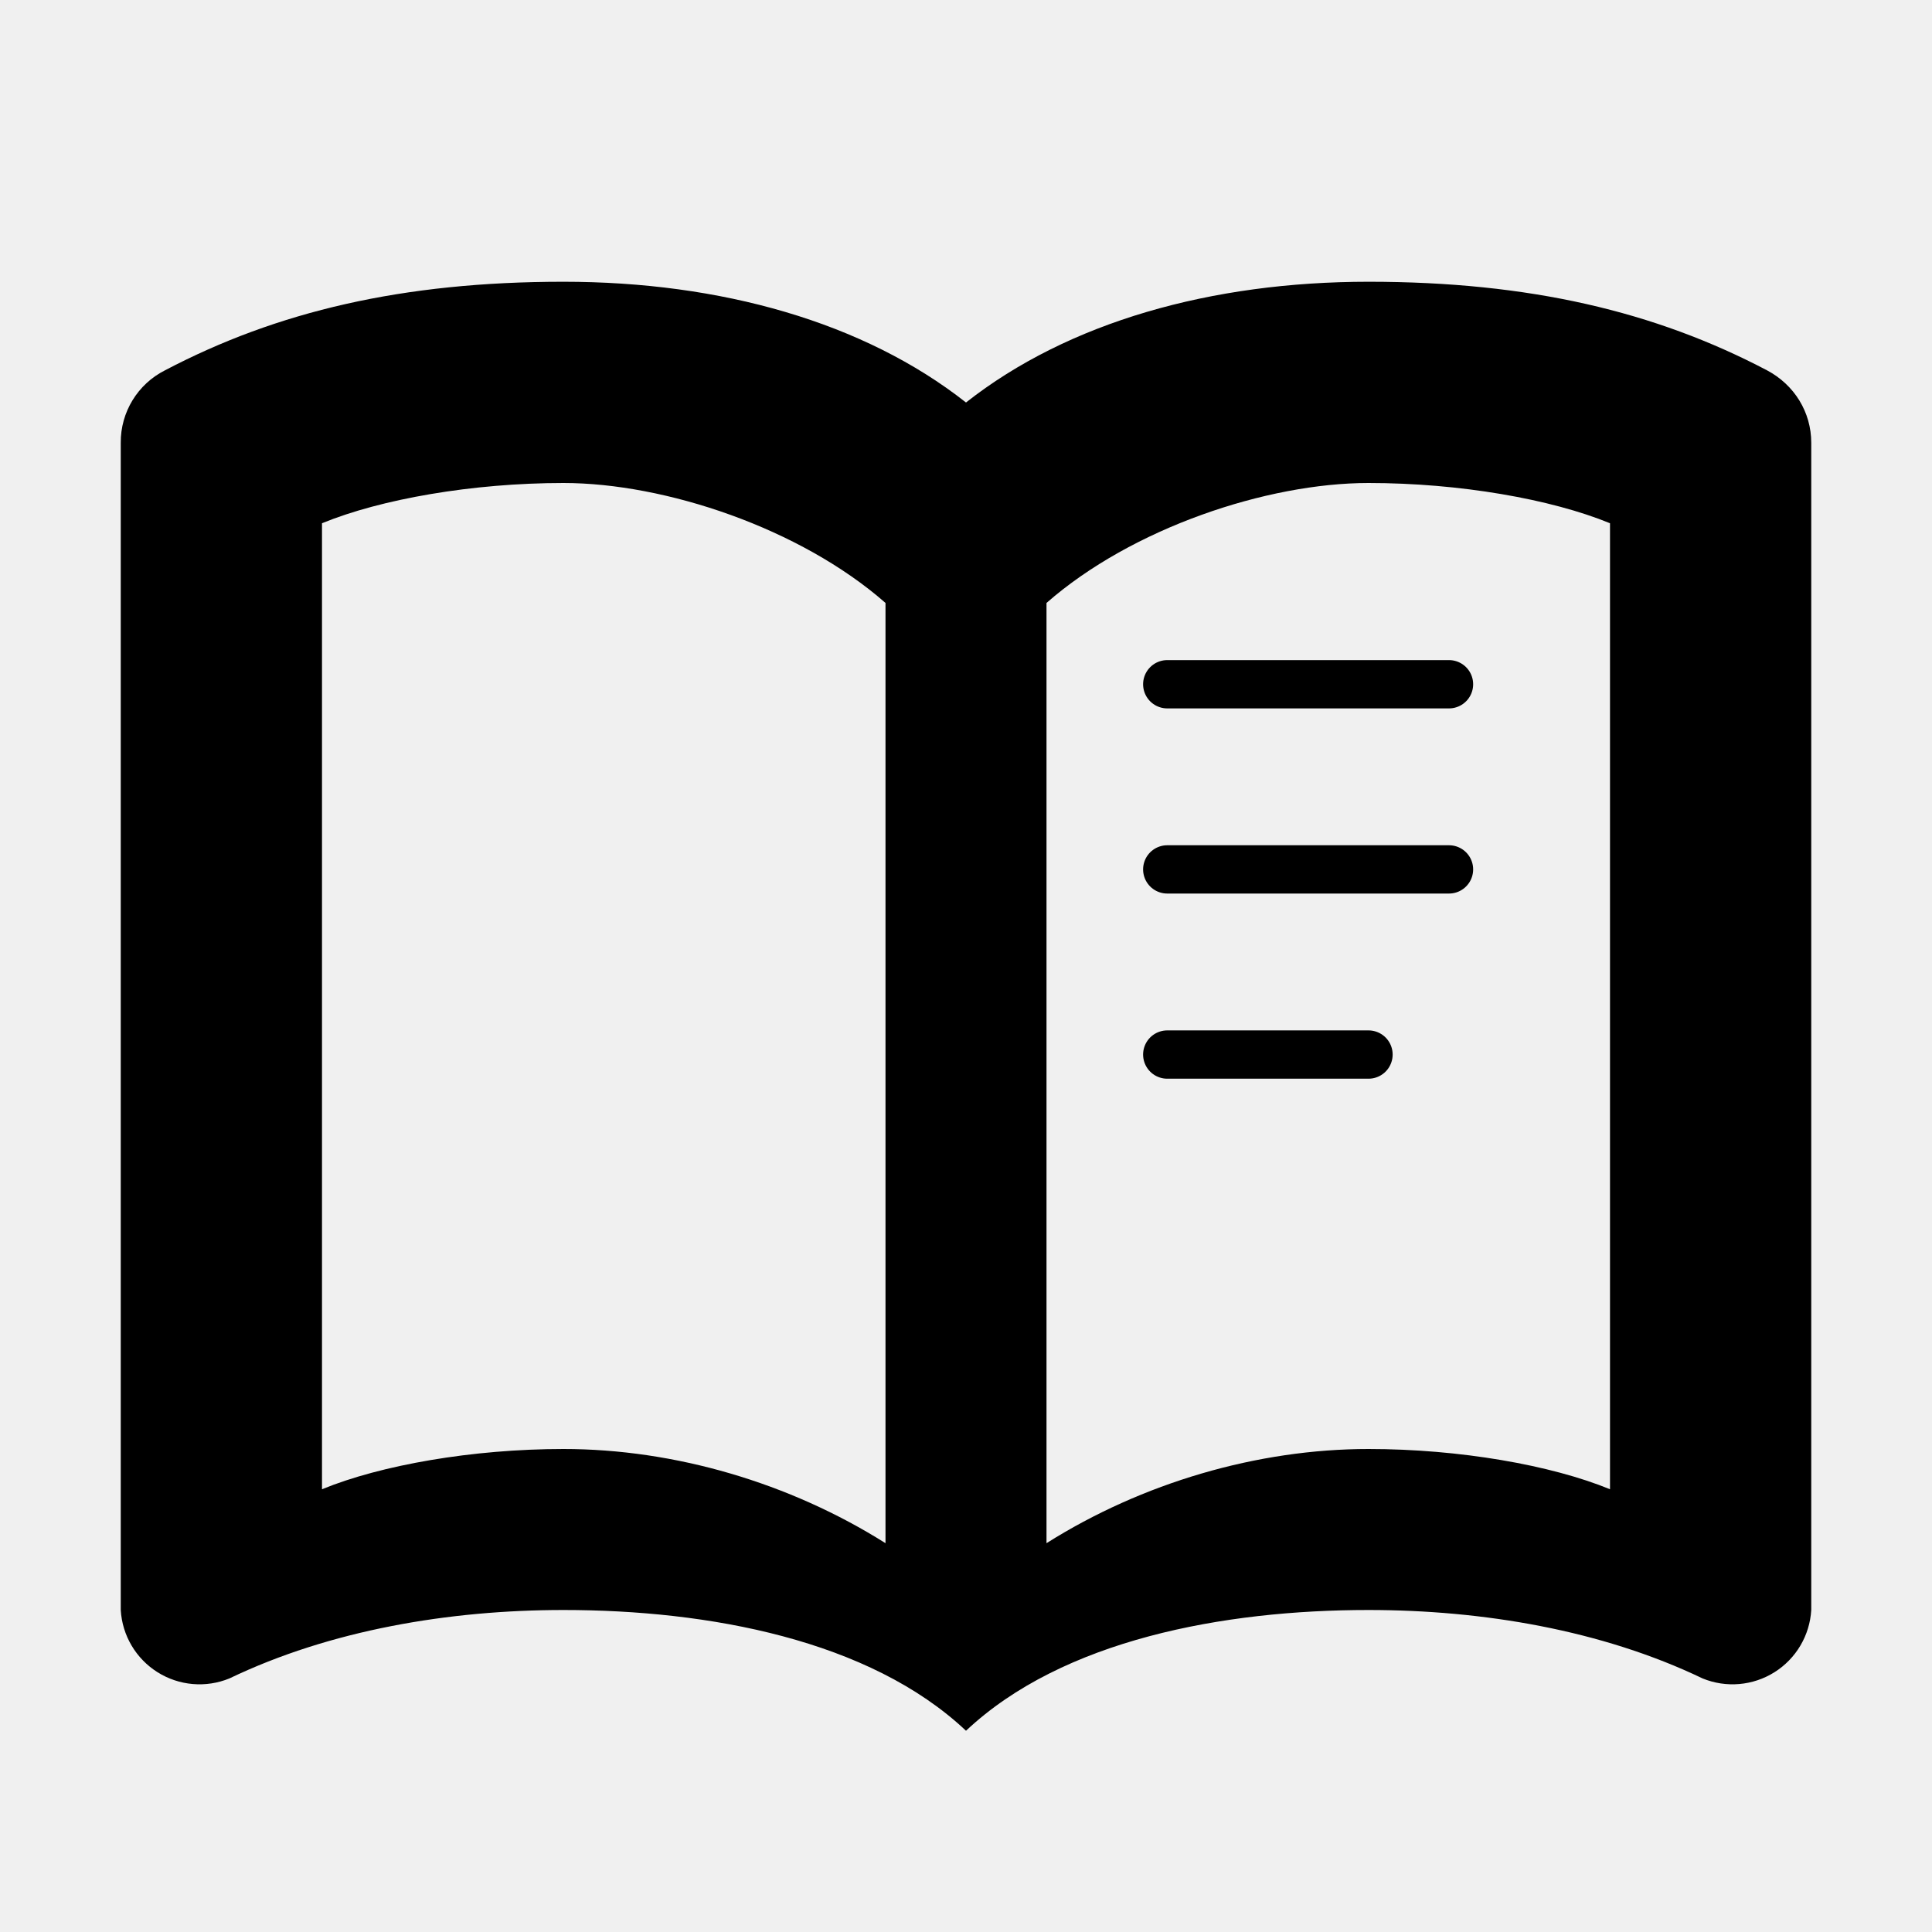
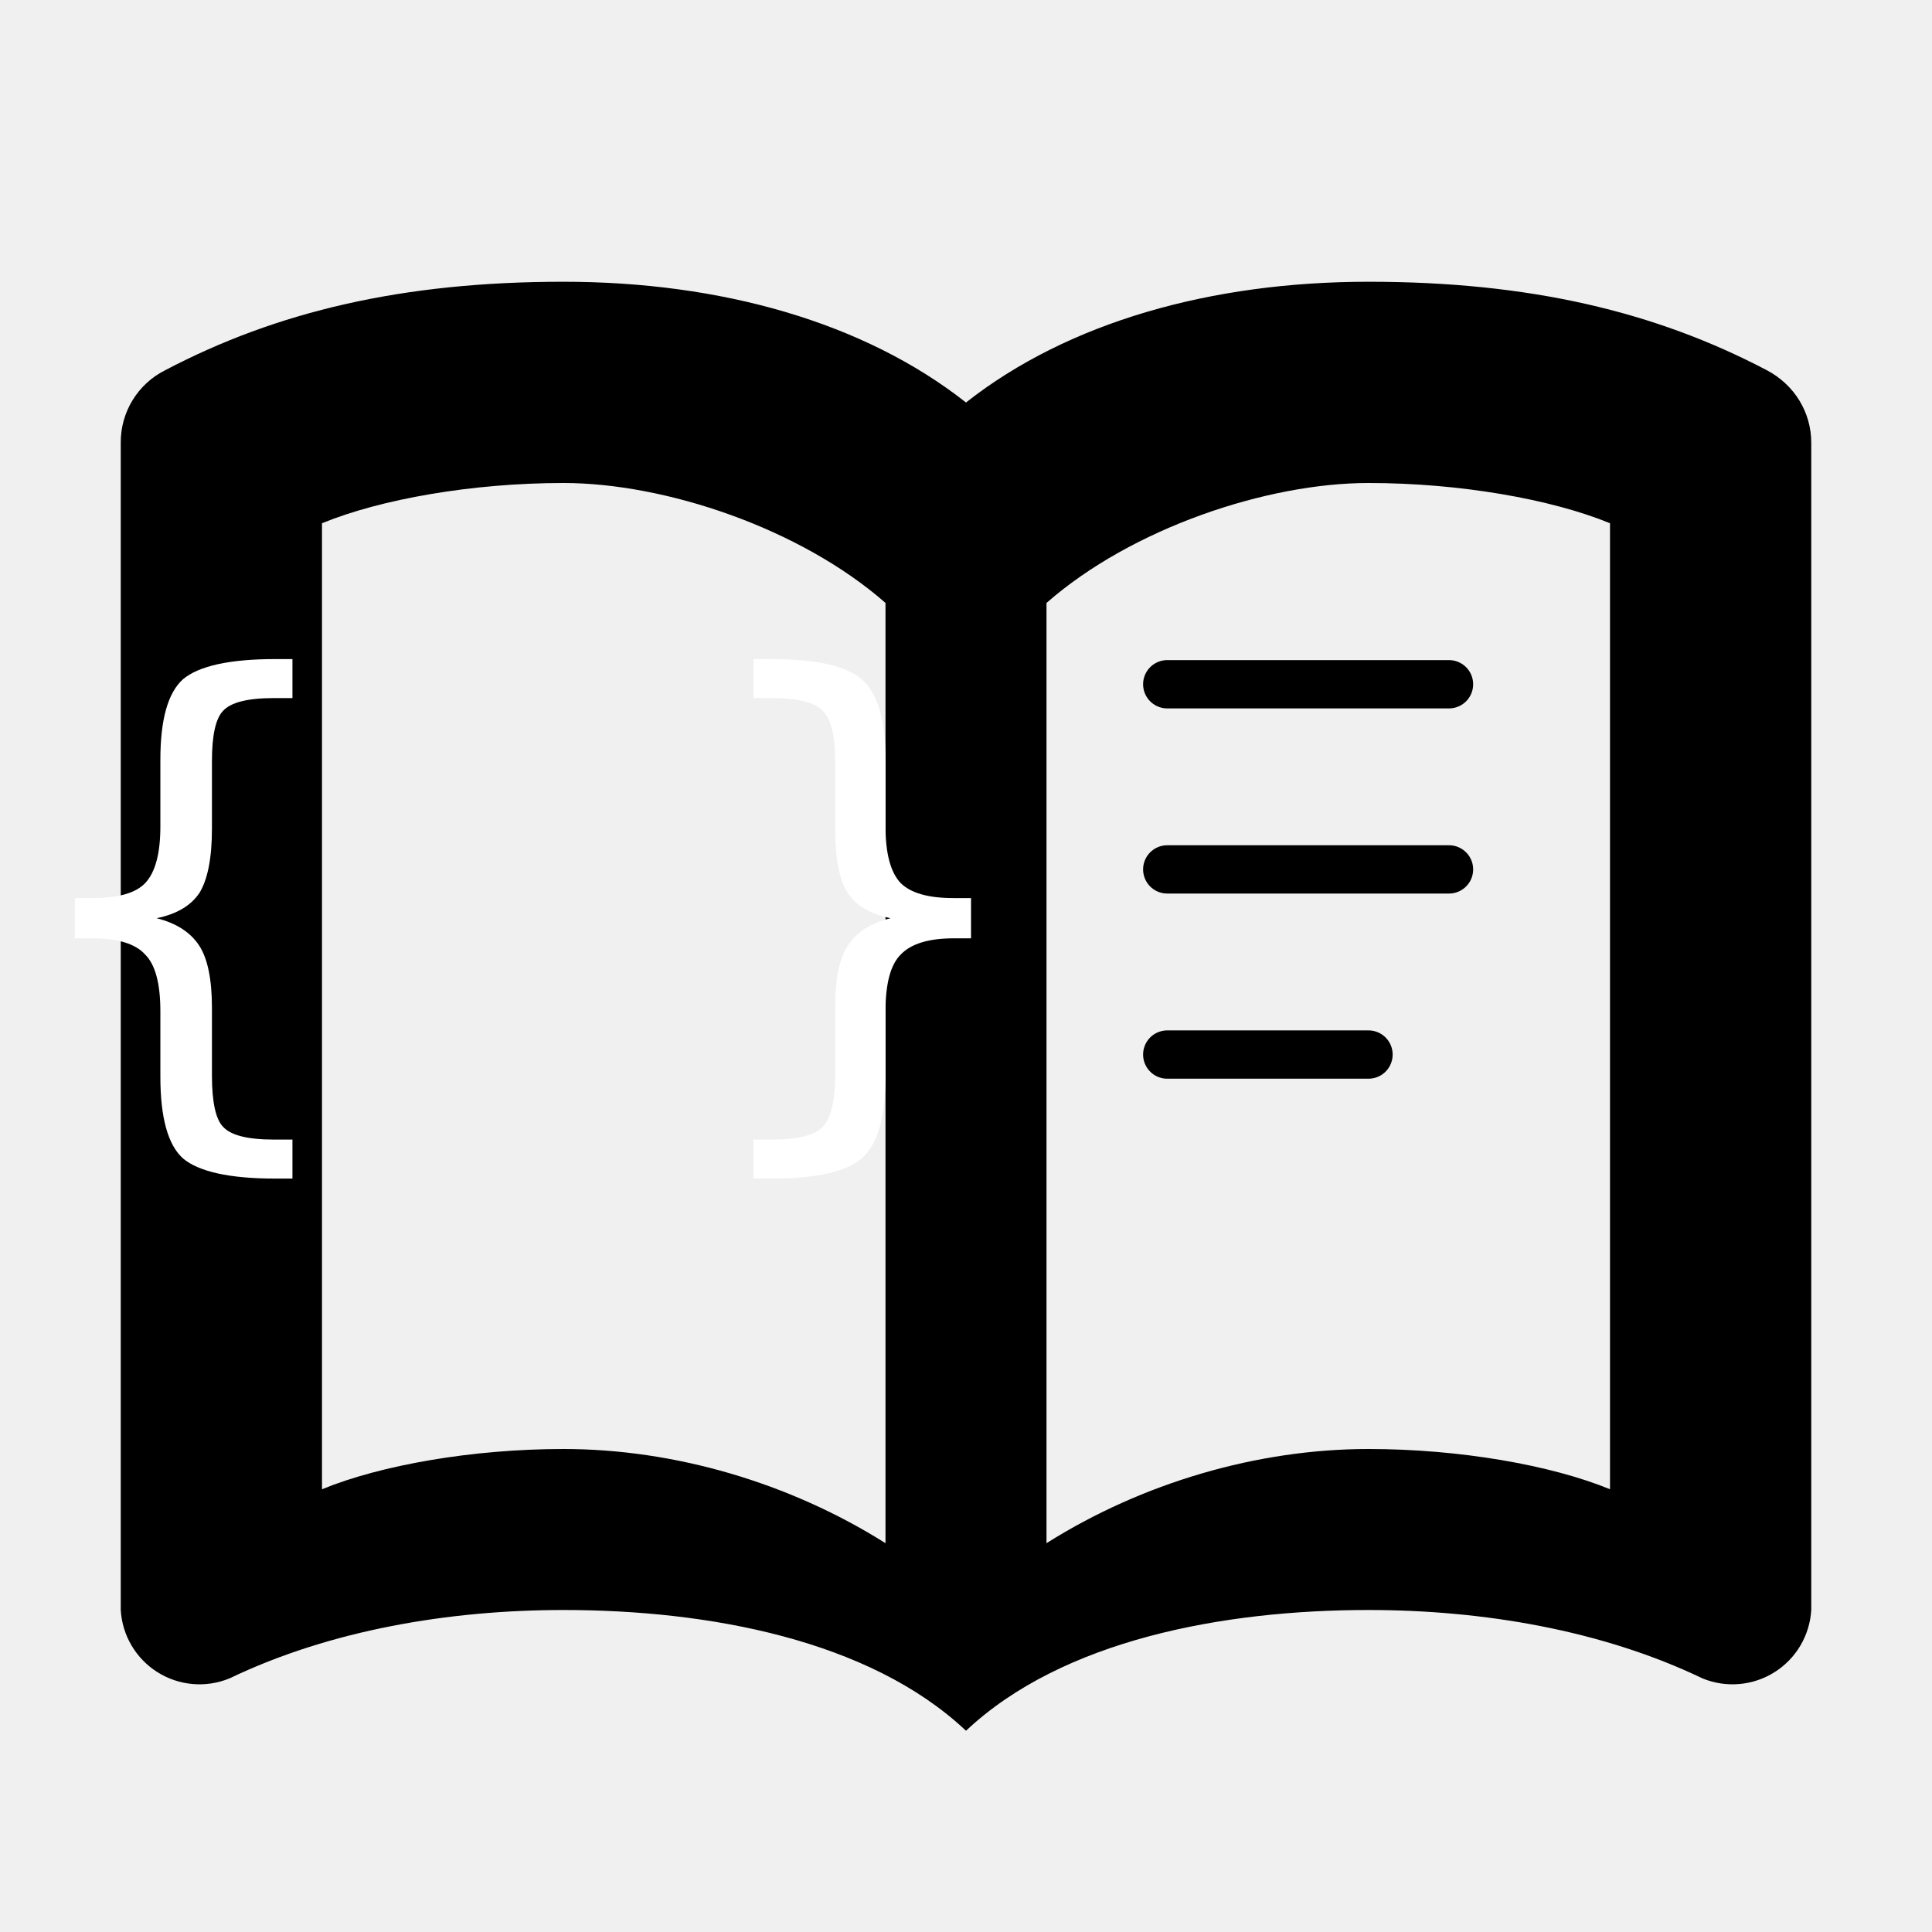
<svg xmlns="http://www.w3.org/2000/svg" viewBox="0 0 24 24">
  <path fill="black" d="M12 21.5c-1.2-1.13-3.2-1.5-5-1.5-1.42 0-2.9.25-4.15.85A.98.98 0 0 1 1.5 20V5.5a1 1 0 0 1 .55-.9C3.44 3.87 5 3.5 7 3.5c1.95 0 3.73.5 5 1.5 1.27-1 3.05-1.5 5-1.5 2 0 3.56.37 4.95 1.1.34.18.55.52.55.9V20a.98.98 0 0 1-1.35.85C19.9 20.25 18.42 20 17 20c-1.8 0-3.8.37-5 1.5M11 7.49C9.94 6.56 8.26 6 7 6c-1.13 0-2.27.2-3 .5v12c.73-.3 1.87-.5 3-.5 1.38 0 2.81.42 4 1.17zM13 19.17c1.19-.75 2.62-1.17 4-1.17 1.13 0 2.27.2 3 .5v-12c-.73-.3-1.87-.5-3-.5-1.26 0-2.94.56-4 1.49zM13 7.49v9.68" />
  <g stroke="black" stroke-width=".6" stroke-linecap="round" fill="none">
    <line x1="14.5" y1="8.5" x2="18" y2="8.5" />
    <line x1="14.5" y1="10.8" x2="18" y2="10.8" />
    <line x1="14.5" y1="13.1" x2="17" y2="13.1" />
  </g>
+   <text x="6.5" y="13.5" font-family="monospace" font-size="7" fill="white" text-anchor="middle">{ }</text>
</svg>
